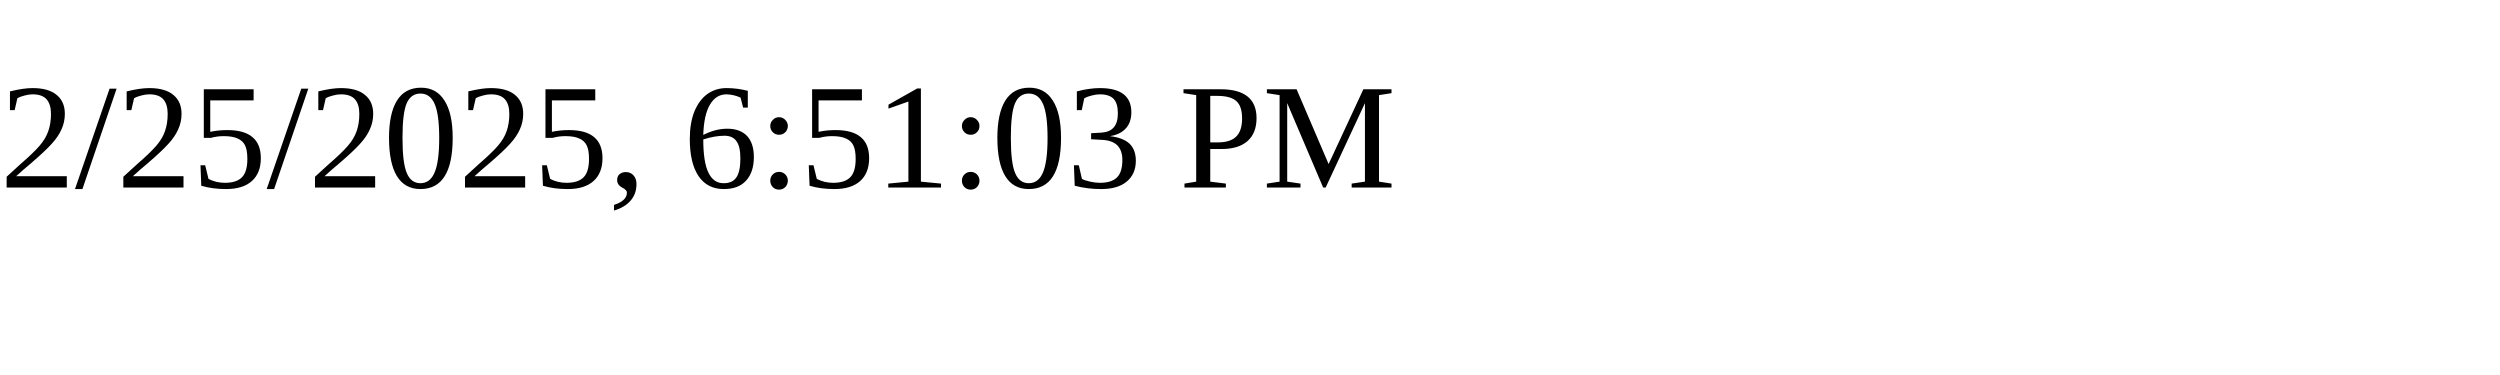
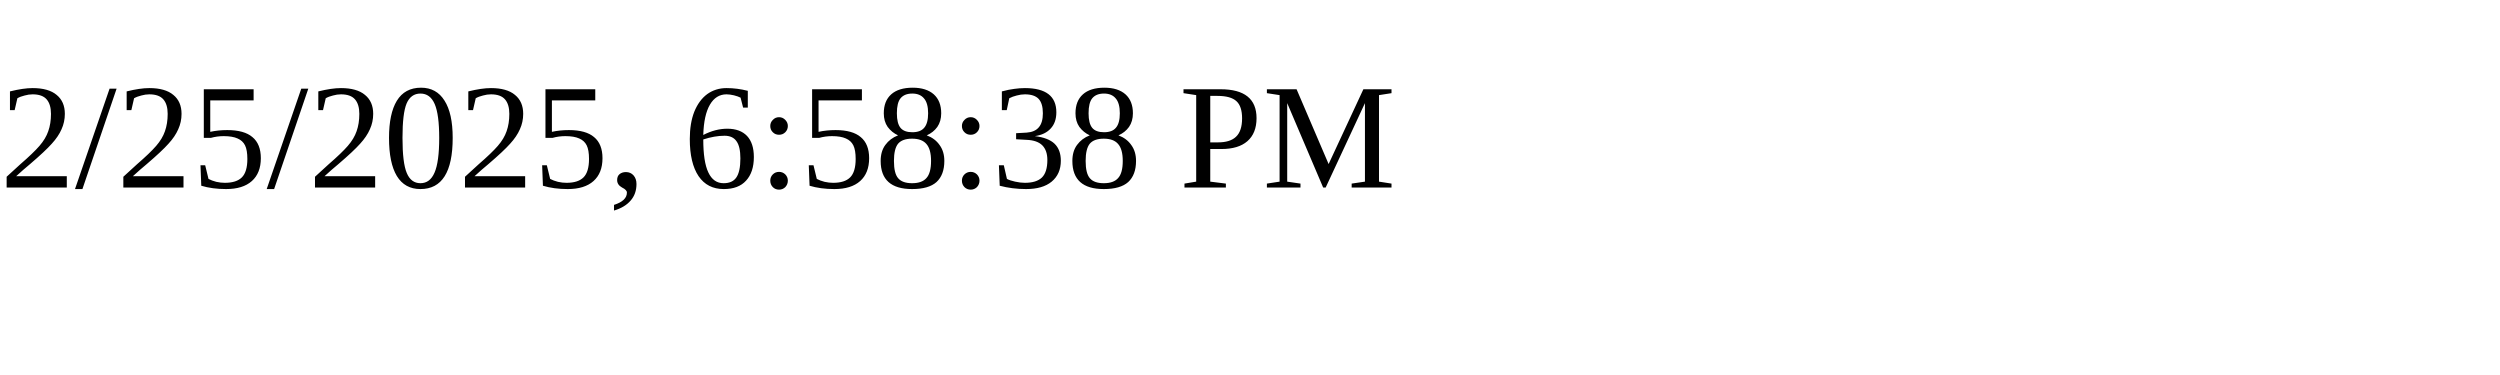
<svg xmlns="http://www.w3.org/2000/svg" height="30" width="200">
-   <text x="0" y="15">2/25/2025, 6:51:03 PM</text>
+   <text x="0" y="15">2/25/2025, 6:58:38 PM</text>
</svg>
